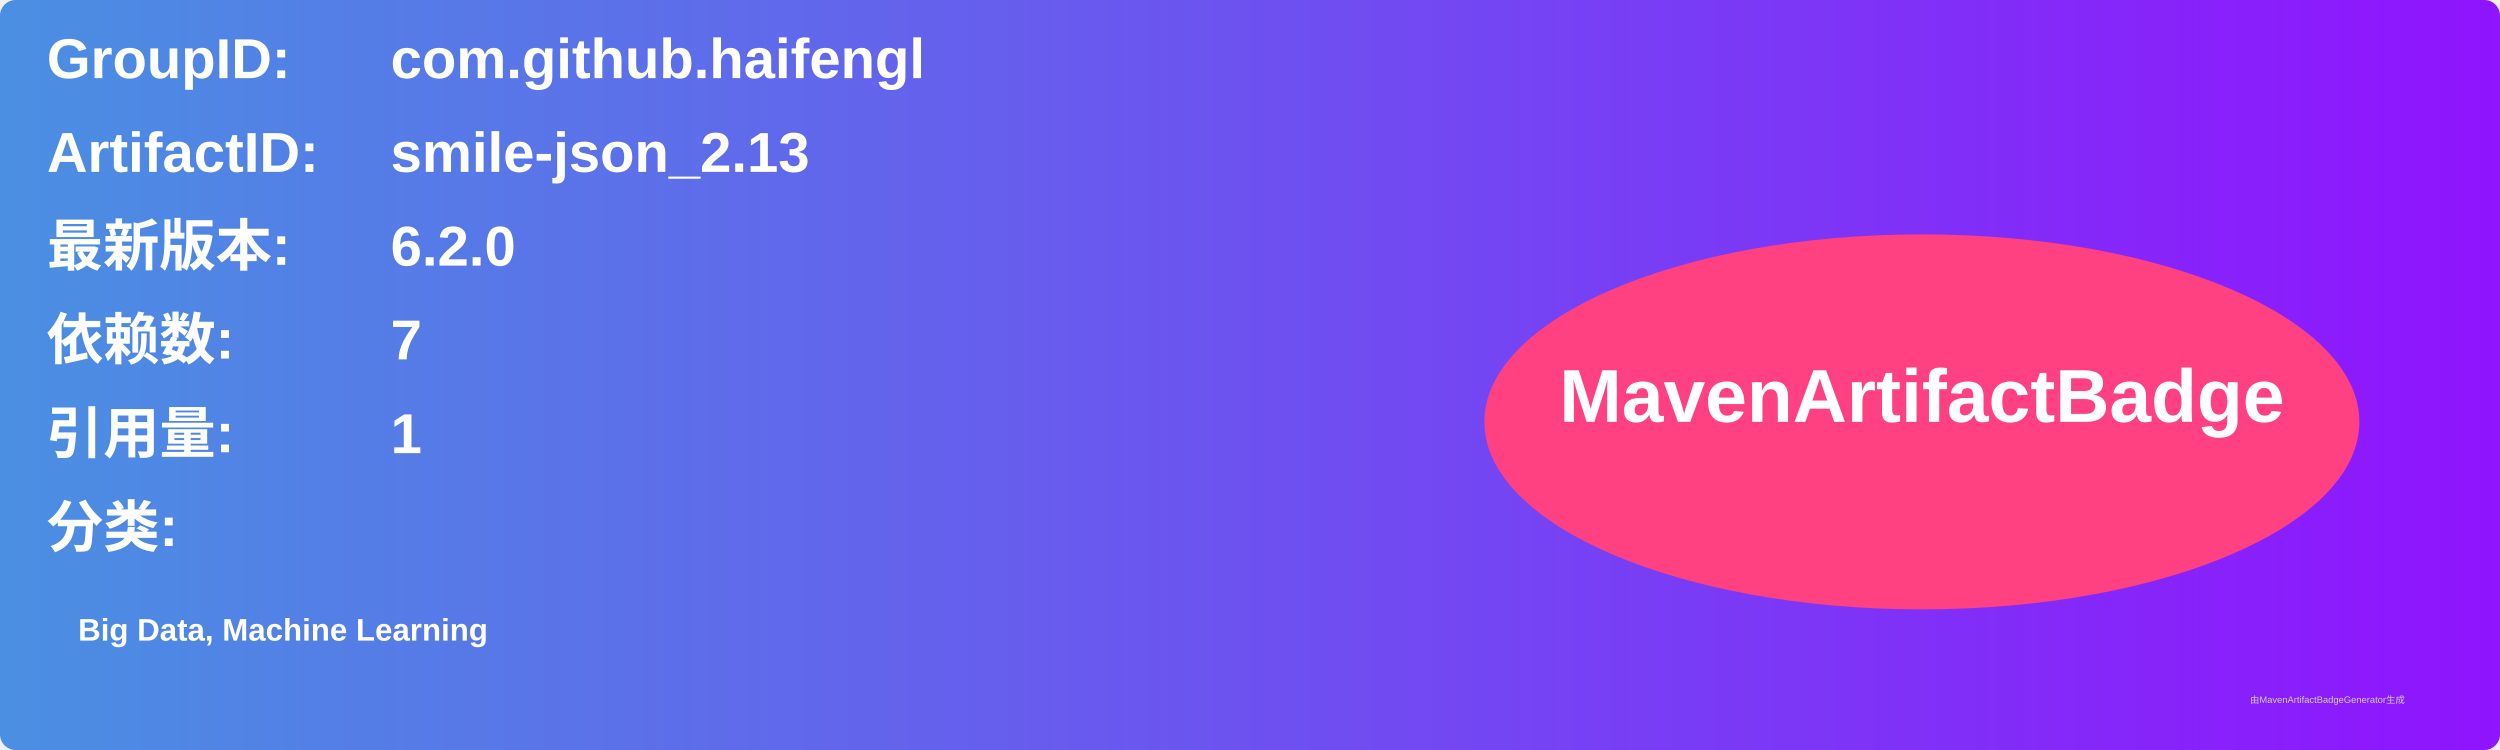
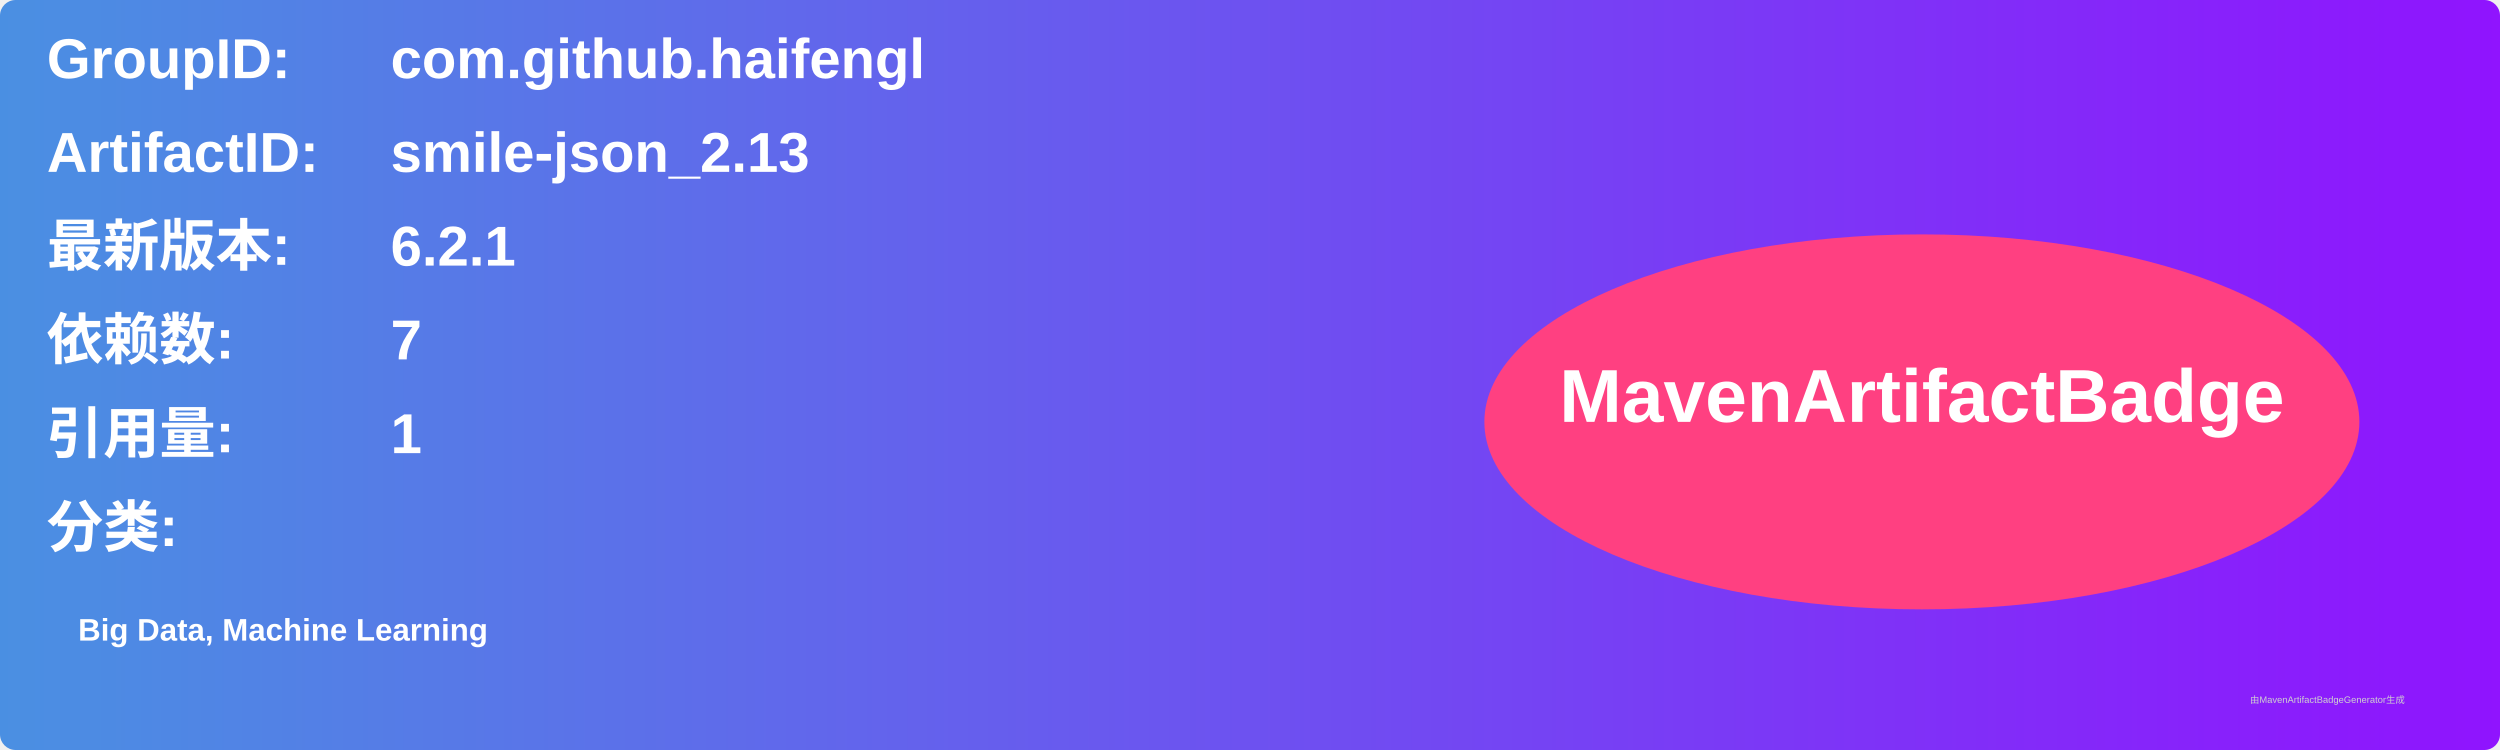
<svg xmlns="http://www.w3.org/2000/svg" width="800" height="240" viewBox="0 0 800 240">
  <linearGradient id="grad" x1="0%" y1="0%" x2="100%" y2="0%">
    <stop offset="0%" stop-color="#4a90e2" />
    <stop offset="100%" stop-color="#9013fe" />
  </linearGradient>
  <rect width="100%" height="100%" rx="5" ry="5" fill="url(#grad)" />
  <g transform="translate(15, 15)">
    <text x="0" y="10" font-family="Arial" font-size="18" fill="white" font-weight="bold" width="260">GroupID:</text>
    <text x="110" y="10" font-family="Arial" font-size="18" fill="white" font-weight="bold" width="460">com.github.haifengl</text>
    <text x="0" y="40" font-family="Arial" font-size="18" fill="white" font-weight="bold" width="260">ArtifactID:</text>
    <text x="110" y="40" font-family="Arial" font-size="18" fill="white" font-weight="bold" width="460">smile-json_2.13</text>
    <text x="0" y="70" font-family="Arial" font-size="18" fill="white" font-weight="bold">最新版本:</text>
    <text x="110" y="70" font-family="Arial" font-size="18" fill="white" font-weight="bold">
-       <tspan font-weight="bold">6.2.0</tspan>
+       <tspan font-weight="bold">6.2.1</tspan>
    </text>
    <text x="0" y="100" font-family="Arial" font-size="18" fill="white" font-weight="bold">依赖数: </text>
    <text x="110" y="100" font-family="Arial" font-size="18" fill="white">
      <tspan font-weight="bold">7</tspan>
    </text>
    <text x="0" y="130" font-family="Arial" font-size="18" fill="white" font-weight="bold">引用量: </text>
    <text x="110" y="130" font-family="Arial" font-size="18" fill="white">
      <tspan font-weight="bold">1</tspan>
    </text>
    <text x="0" y="160" font-family="Arial" font-size="18" fill="white" font-weight="bold">分类:</text>
    <text x="10" y="190" font-family="Arial" font-size="10" fill="white">
      <tspan font-weight="bold">Big Data, Machine Learning</tspan>
    </text>
    <ellipse cx="600" cy="120" rx="140" ry="60" fill="#ff4081" />
    <text x="600" y="120" text-anchor="middle" font-family="Arial" font-size="24" fill="white" font-weight="bold">MavenArtifactBadge</text>
  </g>
  <text x="720" y="225" font-family="Arial" font-size="3" fill="#d0d0d0">由MavenArtifactBadgeGenerator生成</text>
</svg>
